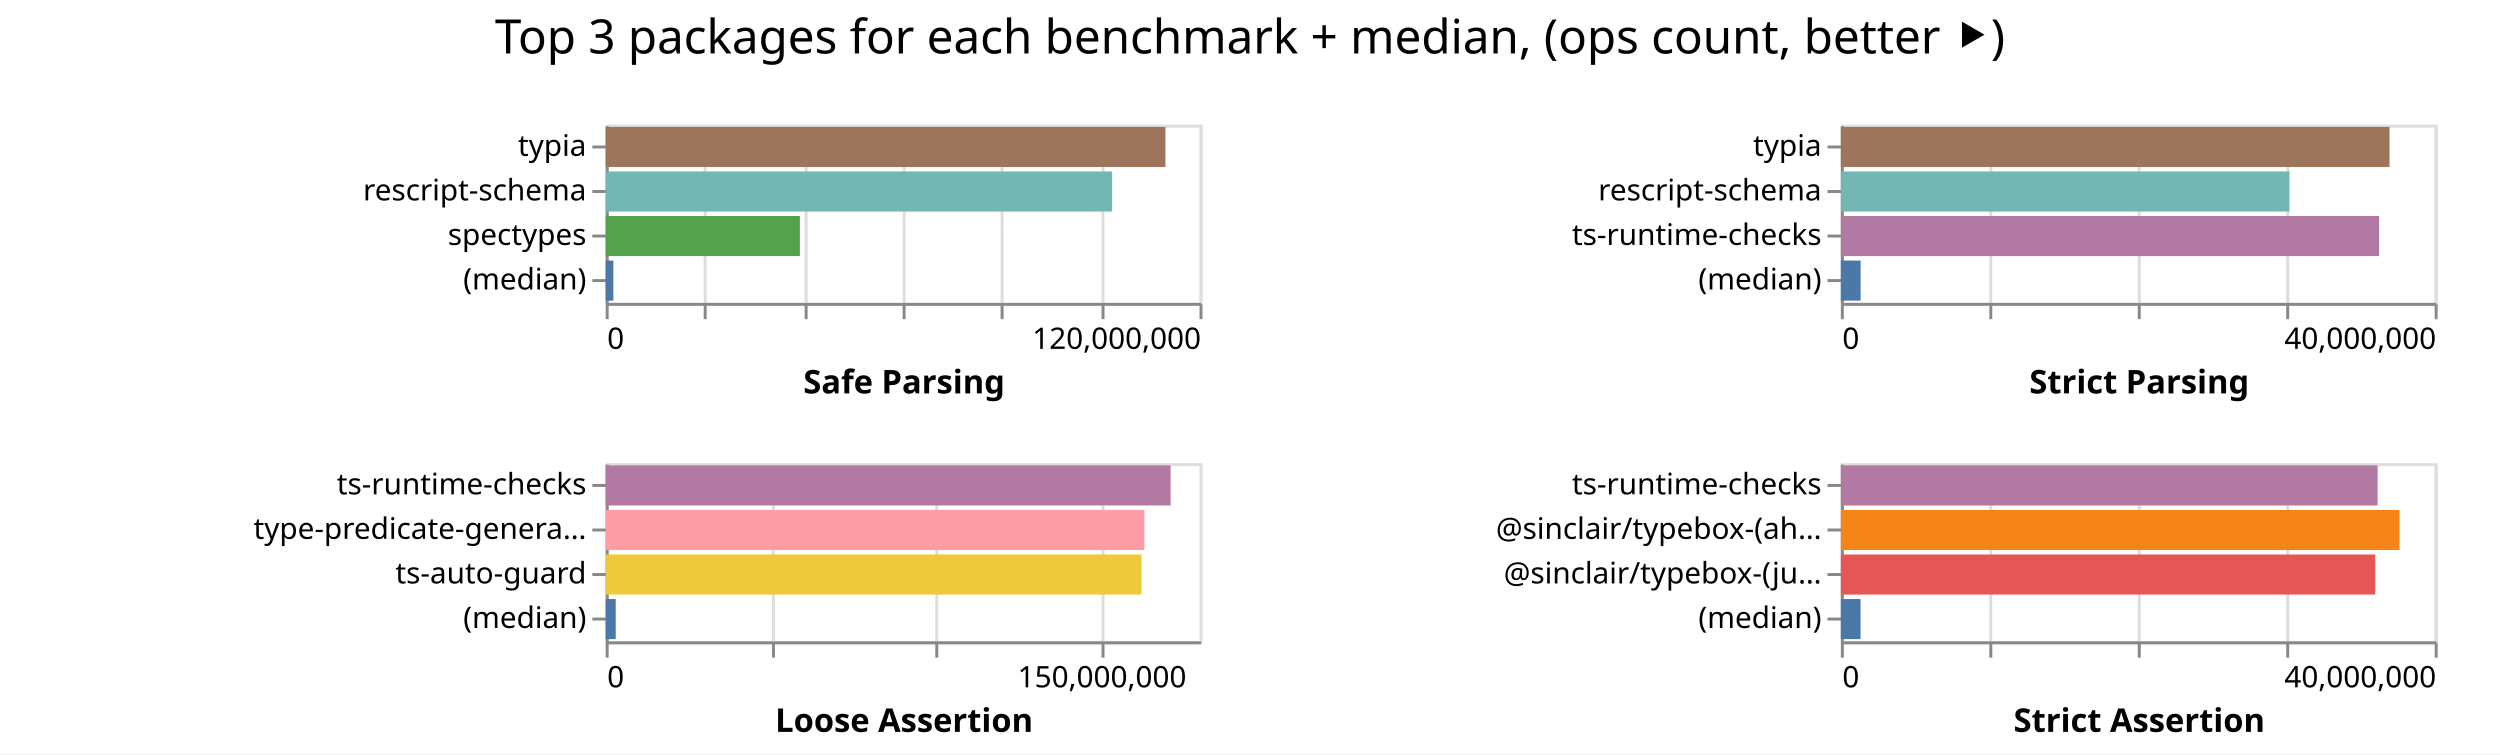
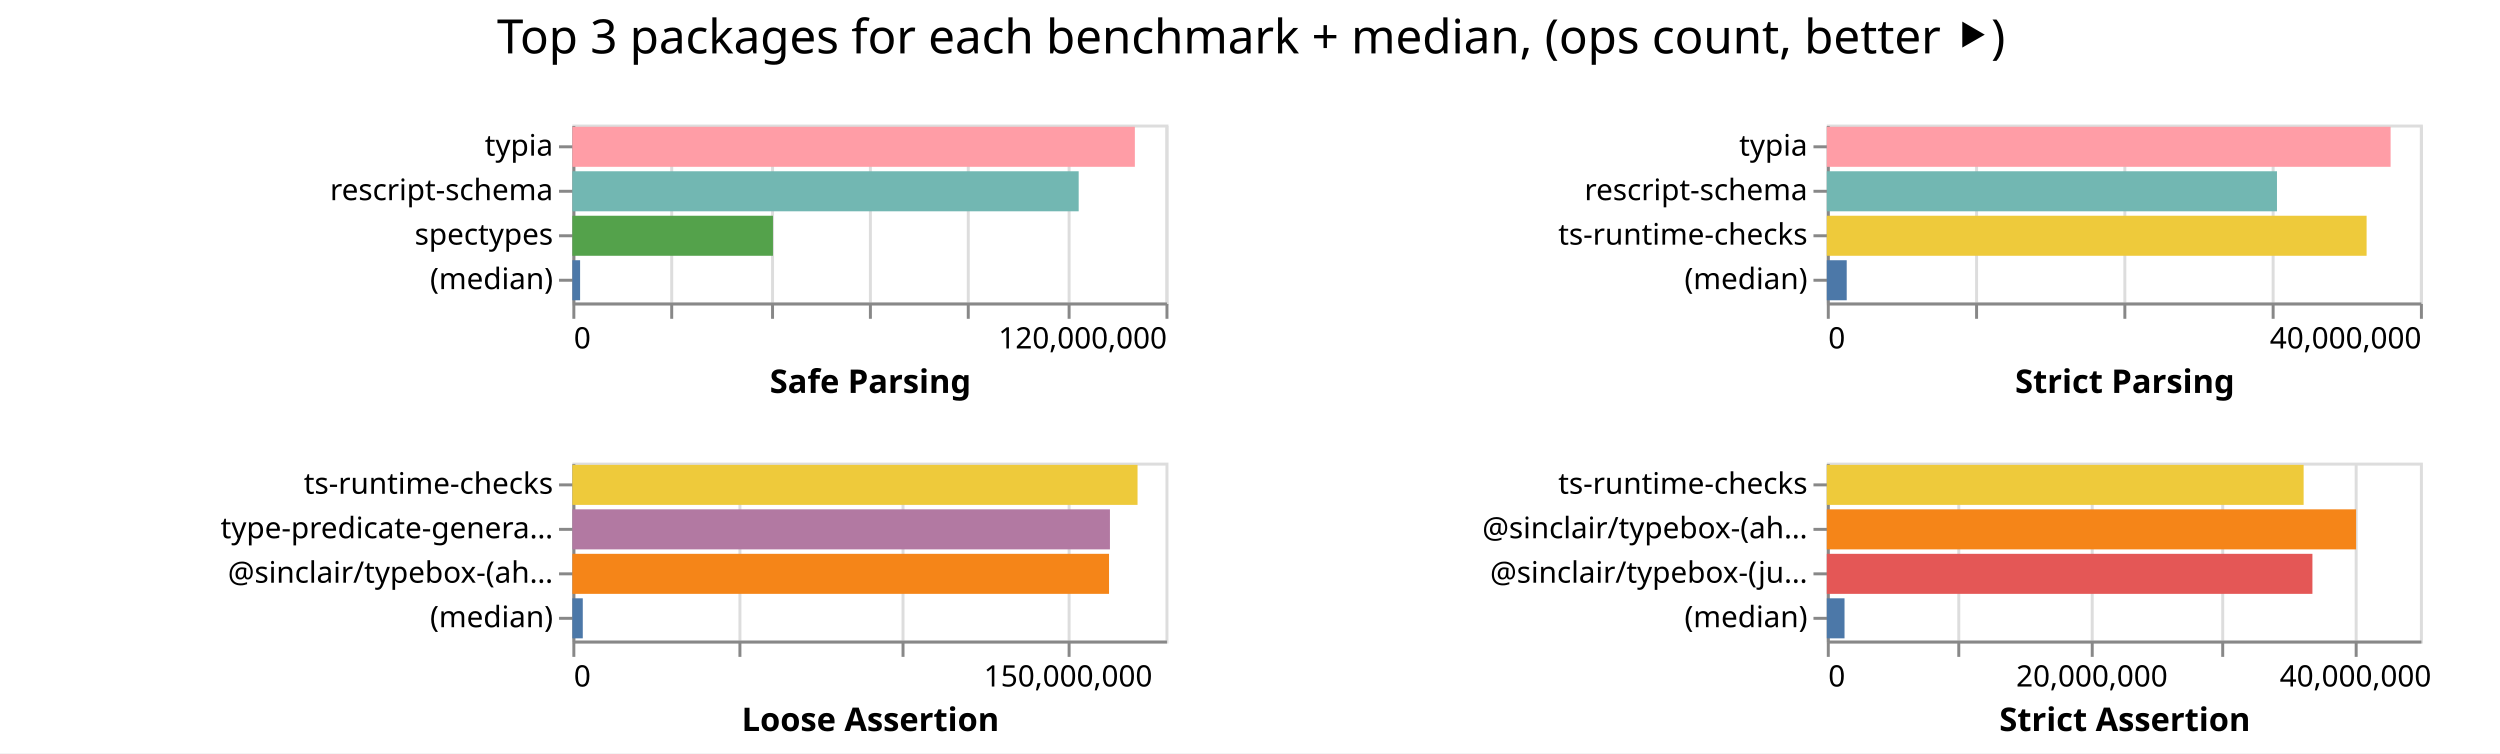
- <svg xmlns="http://www.w3.org/2000/svg" width="842" height="254" class="marks">
-   <path fill="#fff" d="M0 0h842v254H0z" />
+ <svg xmlns="http://www.w3.org/2000/svg" width="843" height="254" class="marks">
+   <path fill="#fff" d="M0 0h843v254H0z" />
  <g fill="none" stroke-miterlimit="10" aria-roledescription="group mark container" class="mark-group role-frame root">
-     <path d="M204 42" aria-hidden="true" class="background" />
+     <path d="M193 42" aria-hidden="true" class="background" />
    <g aria-roledescription="group mark container" class="mark-group role-scope child__Safe_Parsing_group">
-       <path stroke="#ddd" d="M204.5 42.5h200v60h-200Z" aria-hidden="true" class="background" />
+       <path stroke="#ddd" d="M193.5 42.5h200v60h-200Z" aria-hidden="true" class="background" />
      <g aria-hidden="true" class="mark-group role-axis">
-         <path d="M204.5 102.5" aria-hidden="true" class="background" pointer-events="none" />
+         <path d="M193.5 102.5" aria-hidden="true" class="background" pointer-events="none" />
        <g stroke="#ddd" class="mark-rule role-axis-grid" pointer-events="none">
-           <path d="M204.5 102.5v-60M237.5 102.5v-60M271.5 102.5v-60M304.5 102.5v-60M337.5 102.5v-60M371.5 102.5v-60M404.5 102.5v-60" />
+           <path d="M193.5 102.5v-60M226.5 102.5v-60M260.5 102.5v-60M293.5 102.5v-60M326.5 102.5v-60M360.5 102.5v-60M393.5 102.5v-60" />
        </g>
      </g>
      <g aria-label="X-axis titled 'Safe Parsing' for a linear scale with values from 0 to 120,000,000" aria-roledescription="axis" class="mark-group role-axis" pointer-events="none">
-         <path d="M204.5 102.5" aria-hidden="true" class="background" />
+         <path d="M193.5 102.5" aria-hidden="true" class="background" />
        <g stroke="#888" class="mark-rule role-axis-tick">
-           <path d="M204.5 102.5v5M237.5 102.5v5M271.5 102.5v5M304.5 102.5v5M337.5 102.5v5M371.5 102.5v5M404.5 102.5v5" />
+           <path d="M193.5 102.5v5M226.5 102.5v5M260.5 102.5v5M293.5 102.5v5M326.5 102.5v5M360.5 102.5v5M393.5 102.5v5" />
        </g>
        <g fill="#000" class="mark-text role-axis-label" font-family="sans-serif" font-size="10">
-           <text transform="translate(204.5 117.5)">0</text>
-           <text text-anchor="end" transform="translate(404.5 117.5)">120,000,000</text>
+           <text transform="translate(193.5 117.5)">0</text>
+           <text text-anchor="end" transform="translate(393.5 117.5)">120,000,000</text>
        </g>
-         <path stroke="#888" d="M204.5 102.5h200" class="mark-rule role-axis-domain" />
-         <text fill="#000" class="mark-text role-axis-title" font-family="sans-serif" font-size="11" font-weight="bold" text-anchor="middle" transform="translate(304.5 132.5)">Safe Parsing</text>
+         <path stroke="#888" d="M193.5 102.5h200" class="mark-rule role-axis-domain" />
+         <text fill="#000" class="mark-text role-axis-title" font-family="sans-serif" font-size="11" font-weight="bold" text-anchor="middle" transform="translate(293.5 132.5)">Safe Parsing</text>
      </g>
      <g aria-label="Y-axis for a discrete scale with 4 values: typia, rescript-schema, spectypes, (median)" aria-roledescription="axis" class="mark-group role-axis" pointer-events="none">
-         <path d="M204.5 42.5" aria-hidden="true" class="background" />
+         <path d="M193.5 42.5" aria-hidden="true" class="background" />
        <g stroke="#888" class="mark-rule role-axis-tick">
-           <path d="M204.5 49.5h-5M204.5 64.5h-5M204.5 79.5h-5M204.5 94.5h-5" />
+           <path d="M193.5 49.5h-5M193.5 64.5h-5M193.5 79.5h-5M193.5 94.5h-5" />
        </g>
        <g fill="#000" class="mark-text role-axis-label" font-family="sans-serif" font-size="10" text-anchor="end">
-           <text transform="translate(197.5 52.5)">typia</text>
-           <text transform="translate(197.5 67.5)">rescript-schema</text>
-           <text transform="translate(197.5 82.5)">spectypes</text>
-           <text transform="translate(197.5 97.5)">(median)</text>
+           <text transform="translate(186.5 52.5)">typia</text>
+           <text transform="translate(186.5 67.5)">rescript-schema</text>
+           <text transform="translate(186.5 82.5)">spectypes</text>
+           <text transform="translate(186.5 97.5)">(median)</text>
        </g>
-         <path stroke="#888" d="M204.5 42.5v60" class="mark-rule role-axis-domain" />
+         <path stroke="#888" d="M193.5 42.5v60" class="mark-rule role-axis-domain" />
      </g>
      <g aria-roledescription="rect mark container" class="mark-rect role-mark child__Safe_Parsing_marks">
-         <path fill="#9d755d" d="M204 42.75h188.522v13.5H204Z" aria-label="Safe Parsing: 113113127; name: typia" aria-roledescription="bar" />
-         <path fill="#72b7b2" d="M204 57.75h170.572v13.5H204Z" aria-label="Safe Parsing: 102343162; name: rescript-schema" aria-roledescription="bar" />
-         <path fill="#54a24b" d="M204 72.75h65.403v13.5H204Z" aria-label="Safe Parsing: 39242016; name: spectypes" aria-roledescription="bar" />
-         <path fill="#4c78a8" d="M204 87.75h2.583v13.5H204Z" aria-label="Safe Parsing: 1549897; name: (median)" aria-roledescription="bar" />
+         <path fill="#ff9da6" d="M193 42.75h189.676v13.5H193Z" aria-label="Safe Parsing: 113805575; name: typia" aria-roledescription="bar" />
+         <path fill="#72b7b2" d="M193 57.75h170.732v13.5H193Z" aria-label="Safe Parsing: 102439056; name: rescript-schema" aria-roledescription="bar" />
+         <path fill="#54a24b" d="M193 72.75h67.643v13.5H193Z" aria-label="Safe Parsing: 40585685; name: spectypes" aria-roledescription="bar" />
+         <path fill="#4c78a8" d="M193 87.75h2.609v13.5H193Z" aria-label="Safe Parsing: 1565414; name: (median)" aria-roledescription="bar" />
      </g>
    </g>
    <g aria-roledescription="group mark container" class="mark-group role-scope child__Strict_Parsing_group">
-       <path stroke="#ddd" d="M620.5 42.5h200v60h-200Z" aria-hidden="true" class="background" />
+       <path stroke="#ddd" d="M616.5 42.5h200v60h-200Z" aria-hidden="true" class="background" />
      <g aria-hidden="true" class="mark-group role-axis">
-         <path d="M620.5 102.5" aria-hidden="true" class="background" pointer-events="none" />
+         <path d="M616.5 102.5" aria-hidden="true" class="background" pointer-events="none" />
        <g stroke="#ddd" class="mark-rule role-axis-grid" pointer-events="none">
-           <path d="M620.5 102.5v-60M670.5 102.5v-60M720.5 102.5v-60M770.5 102.5v-60M820.5 102.5v-60" />
+           <path d="M616.5 102.5v-60M666.5 102.5v-60M716.5 102.5v-60M766.5 102.5v-60M816.5 102.5v-60" />
        </g>
      </g>
      <g aria-label="X-axis titled 'Strict Parsing' for a linear scale with values from 0 to 40,000,000" aria-roledescription="axis" class="mark-group role-axis" pointer-events="none">
-         <path d="M620.5 102.5" aria-hidden="true" class="background" />
+         <path d="M616.5 102.5" aria-hidden="true" class="background" />
        <g stroke="#888" class="mark-rule role-axis-tick">
-           <path d="M620.5 102.5v5M670.5 102.5v5M720.5 102.5v5M770.5 102.5v5M820.5 102.5v5" />
+           <path d="M616.5 102.5v5M666.5 102.5v5M716.5 102.5v5M766.5 102.5v5M816.5 102.5v5" />
        </g>
        <g fill="#000" class="mark-text role-axis-label" font-family="sans-serif" font-size="10">
-           <text transform="translate(620.5 117.5)">0</text>
-           <text text-anchor="end" transform="translate(820.5 117.5)">40,000,000</text>
+           <text transform="translate(616.5 117.5)">0</text>
+           <text text-anchor="end" transform="translate(816.5 117.5)">40,000,000</text>
        </g>
-         <path stroke="#888" d="M620.5 102.5h200" class="mark-rule role-axis-domain" />
-         <text fill="#000" class="mark-text role-axis-title" font-family="sans-serif" font-size="11" font-weight="bold" text-anchor="middle" transform="translate(720.5 132.5)">Strict Parsing</text>
+         <path stroke="#888" d="M616.5 102.5h200" class="mark-rule role-axis-domain" />
+         <text fill="#000" class="mark-text role-axis-title" font-family="sans-serif" font-size="11" font-weight="bold" text-anchor="middle" transform="translate(716.5 132.5)">Strict Parsing</text>
      </g>
      <g aria-label="Y-axis for a discrete scale with 4 values: typia, rescript-schema, ts-runtime-checks, (median)" aria-roledescription="axis" class="mark-group role-axis" pointer-events="none">
-         <path d="M620.5 42.5" aria-hidden="true" class="background" />
+         <path d="M616.5 42.5" aria-hidden="true" class="background" />
        <g stroke="#888" class="mark-rule role-axis-tick">
-           <path d="M620.5 49.5h-5M620.5 64.5h-5M620.5 79.5h-5M620.5 94.5h-5" />
+           <path d="M616.5 49.5h-5M616.5 64.5h-5M616.5 79.5h-5M616.5 94.5h-5" />
        </g>
        <g fill="#000" class="mark-text role-axis-label" font-family="sans-serif" font-size="10" text-anchor="end">
-           <text transform="translate(613.5 52.5)">typia</text>
-           <text transform="translate(613.5 67.5)">rescript-schema</text>
-           <text transform="translate(613.5 82.5)">ts-runtime-checks</text>
-           <text transform="translate(613.5 97.5)">(median)</text>
+           <text transform="translate(609.5 52.5)">typia</text>
+           <text transform="translate(609.5 67.5)">rescript-schema</text>
+           <text transform="translate(609.5 82.5)">ts-runtime-checks</text>
+           <text transform="translate(609.5 97.5)">(median)</text>
        </g>
-         <path stroke="#888" d="M620.5 42.5v60" class="mark-rule role-axis-domain" />
+         <path stroke="#888" d="M616.5 42.5v60" class="mark-rule role-axis-domain" />
      </g>
      <g aria-roledescription="rect mark container" class="mark-rect role-mark child__Strict_Parsing_marks">
-         <path fill="#9d755d" d="M620 42.75h184.798v13.5H620Z" aria-label="Strict Parsing: 36959568; name: typia" aria-roledescription="bar" />
-         <path fill="#72b7b2" d="M620 57.75h151.088v13.5H620Z" aria-label="Strict Parsing: 30217591; name: rescript-schema" aria-roledescription="bar" />
-         <path fill="#b279a2" d="M620 72.75h181.253v13.5H620Z" aria-label="Strict Parsing: 36250510; name: ts-runtime-checks" aria-roledescription="bar" />
-         <path fill="#4c78a8" d="M620 87.75h6.655v13.5H620Z" aria-label="Strict Parsing: 1330931.5; name: (median)" aria-roledescription="bar" />
+         <path fill="#ff9da6" d="M616 42.75h190.113v13.5H616Z" aria-label="Strict Parsing: 38022618; name: typia" aria-roledescription="bar" />
+         <path fill="#72b7b2" d="M616 57.75h151.796v13.5H616Z" aria-label="Strict Parsing: 30359182; name: rescript-schema" aria-roledescription="bar" />
+         <path fill="#eeca3b" d="M616 72.75h182.02v13.5H616Z" aria-label="Strict Parsing: 36403998; name: ts-runtime-checks" aria-roledescription="bar" />
+         <path fill="#4c78a8" d="M616 87.75h6.712v13.5H616Z" aria-label="Strict Parsing: 1342407; name: (median)" aria-roledescription="bar" />
      </g>
    </g>
    <g aria-roledescription="group mark container" class="mark-group role-scope child__Loose_Assertion_group">
-       <path stroke="#ddd" d="M204.5 156.5h200v60h-200Z" aria-hidden="true" class="background" />
+       <path stroke="#ddd" d="M193.5 156.5h200v60h-200Z" aria-hidden="true" class="background" />
      <g aria-hidden="true" class="mark-group role-axis">
-         <path d="M204.5 216.5" aria-hidden="true" class="background" pointer-events="none" />
+         <path d="M193.5 216.5" aria-hidden="true" class="background" pointer-events="none" />
        <g stroke="#ddd" class="mark-rule role-axis-grid" pointer-events="none">
-           <path d="M204.5 216.5v-60M260.5 216.5v-60M315.5 216.5v-60M371.5 216.5v-60" />
+           <path d="M193.5 216.5v-60M249.5 216.5v-60M304.5 216.5v-60M360.5 216.5v-60" />
        </g>
      </g>
      <g aria-label="X-axis titled 'Loose Assertion' for a linear scale with values from 0 to 180,000,000" aria-roledescription="axis" class="mark-group role-axis" pointer-events="none">
-         <path d="M204.5 216.5" aria-hidden="true" class="background" />
+         <path d="M193.5 216.5" aria-hidden="true" class="background" />
        <g stroke="#888" class="mark-rule role-axis-tick">
-           <path d="M204.5 216.5v5M260.5 216.5v5M315.5 216.5v5M371.5 216.5v5" />
+           <path d="M193.5 216.5v5M249.5 216.5v5M304.5 216.5v5M360.5 216.5v5" />
        </g>
        <g fill="#000" class="mark-text role-axis-label" font-family="sans-serif" font-size="10">
-           <text transform="translate(204.5 231.5)">0</text>
-           <text text-anchor="middle" transform="translate(371.167 231.5)">150,000,000</text>
+           <text transform="translate(193.5 231.5)">0</text>
+           <text text-anchor="middle" transform="translate(360.167 231.5)">150,000,000</text>
        </g>
-         <path stroke="#888" d="M204.5 216.5h200" class="mark-rule role-axis-domain" />
-         <text fill="#000" class="mark-text role-axis-title" font-family="sans-serif" font-size="11" font-weight="bold" text-anchor="middle" transform="translate(304.5 246.5)">Loose Assertion</text>
+         <path stroke="#888" d="M193.5 216.5h200" class="mark-rule role-axis-domain" />
+         <text fill="#000" class="mark-text role-axis-title" font-family="sans-serif" font-size="11" font-weight="bold" text-anchor="middle" transform="translate(293.5 246.5)">Loose Assertion</text>
      </g>
-       <g aria-label="Y-axis for a discrete scale with 4 values: ts-runtime-checks, type-predicate-generator, ts-auto-guard, (median)" aria-roledescription="axis" class="mark-group role-axis" pointer-events="none">
-         <path d="M204.5 156.5" aria-hidden="true" class="background" />
+       <g aria-label="Y-axis for a discrete scale with 4 values: ts-runtime-checks, type-predicate-generator, @sinclair/typebox-(ahead-of-time), (median)" aria-roledescription="axis" class="mark-group role-axis" pointer-events="none">
+         <path d="M193.5 156.5" aria-hidden="true" class="background" />
        <g stroke="#888" class="mark-rule role-axis-tick">
-           <path d="M204.5 163.5h-5M204.5 178.5h-5M204.5 193.5h-5M204.5 208.5h-5" />
+           <path d="M193.5 163.5h-5M193.5 178.5h-5M193.5 193.5h-5M193.5 208.5h-5" />
        </g>
        <g fill="#000" class="mark-text role-axis-label" font-family="sans-serif" font-size="10" text-anchor="end">
-           <text transform="translate(197.5 166.5)">ts-runtime-checks</text>
-           <text transform="translate(197.5 181.5)">type-predicate-genera…</text>
-           <text transform="translate(197.5 196.5)">ts-auto-guard</text>
-           <text transform="translate(197.5 211.5)">(median)</text>
+           <text transform="translate(186.5 166.5)">ts-runtime-checks</text>
+           <text transform="translate(186.5 181.5)">type-predicate-genera…</text>
+           <text transform="translate(186.5 196.5)">@sinclair/typebox-(ah…</text>
+           <text transform="translate(186.5 211.5)">(median)</text>
        </g>
-         <path stroke="#888" d="M204.5 156.5v60" class="mark-rule role-axis-domain" />
+         <path stroke="#888" d="M193.5 156.5v60" class="mark-rule role-axis-domain" />
      </g>
      <g aria-roledescription="rect mark container" class="mark-rect role-mark child__Loose_Assertion_marks">
-         <path fill="#b279a2" d="M204 156.75h190.26v13.5H204Z" aria-label="Loose Assertion: 171233233; name: ts-runtime-checks" aria-roledescription="bar" />
-         <path fill="#ff9da6" d="M204 171.75h181.438v13.5H204Z" aria-label="Loose Assertion: 163294501; name: type-predicate-generator" aria-roledescription="bar" />
-         <path fill="#eeca3b" d="M204 186.75h180.487v13.5H204Z" aria-label="Loose Assertion: 162438102; name: ts-auto-guard" aria-roledescription="bar" />
-         <path fill="#4c78a8" d="M204 201.75h3.379v13.5H204Z" aria-label="Loose Assertion: 3040862; name: (median)" aria-roledescription="bar" />
+         <path fill="#eeca3b" d="M193 156.75h190.58v13.5H193Z" aria-label="Loose Assertion: 171521695; name: ts-runtime-checks" aria-roledescription="bar" />
+         <path fill="#b279a2" d="M193 171.75h181.27v13.5H193Z" aria-label="Loose Assertion: 163142331; name: type-predicate-generator" aria-roledescription="bar" />
+         <path fill="#f58518" d="M193 186.75h180.967v13.5H193Z" aria-label="Loose Assertion: 162870712; name: @sinclair/typebox-(ahead-of-time)" aria-roledescription="bar" />
+         <path fill="#4c78a8" d="M193 201.75h3.514v13.5H193Z" aria-label="Loose Assertion: 3163004; name: (median)" aria-roledescription="bar" />
      </g>
    </g>
    <g aria-roledescription="group mark container" class="mark-group role-scope child__Strict_Assertion_group">
-       <path stroke="#ddd" d="M620.5 156.5h200v60h-200Z" aria-hidden="true" class="background" />
+       <path stroke="#ddd" d="M616.5 156.5h200v60h-200Z" aria-hidden="true" class="background" />
      <g aria-hidden="true" class="mark-group role-axis">
-         <path d="M620.5 216.5" aria-hidden="true" class="background" pointer-events="none" />
+         <path d="M616.5 216.5" aria-hidden="true" class="background" pointer-events="none" />
        <g stroke="#ddd" class="mark-rule role-axis-grid" pointer-events="none">
-           <path d="M620.5 216.5v-60M670.5 216.5v-60M720.5 216.5v-60M770.5 216.5v-60M820.5 216.5v-60" />
+           <path d="M616.5 216.5v-60M660.5 216.5v-60M705.5 216.5v-60M749.5 216.5v-60M794.5 216.5v-60" />
        </g>
      </g>
-       <g aria-label="X-axis titled 'Strict Assertion' for a linear scale with values from 0 to 40,000,000" aria-roledescription="axis" class="mark-group role-axis" pointer-events="none">
-         <path d="M620.5 216.5" aria-hidden="true" class="background" />
+       <g aria-label="X-axis titled 'Strict Assertion' for a linear scale with values from 0 to 45,000,000" aria-roledescription="axis" class="mark-group role-axis" pointer-events="none">
+         <path d="M616.5 216.5" aria-hidden="true" class="background" />
        <g stroke="#888" class="mark-rule role-axis-tick">
-           <path d="M620.5 216.5v5M670.5 216.5v5M720.5 216.5v5M770.5 216.5v5M820.5 216.5v5" />
+           <path d="M616.5 216.5v5M660.5 216.5v5M705.5 216.5v5M749.5 216.5v5M794.5 216.5v5" />
        </g>
        <g fill="#000" class="mark-text role-axis-label" font-family="sans-serif" font-size="10">
-           <text transform="translate(620.5 231.5)">0</text>
-           <text text-anchor="end" transform="translate(820.5 231.5)">40,000,000</text>
+           <text transform="translate(616.5 231.5)">0</text>
+           <text text-anchor="middle" transform="translate(705.389 231.5)">20,000,000</text>
+           <text text-anchor="middle" transform="translate(794.278 231.5)">40,000,000</text>
        </g>
-         <path stroke="#888" d="M620.5 216.5h200" class="mark-rule role-axis-domain" />
-         <text fill="#000" class="mark-text role-axis-title" font-family="sans-serif" font-size="11" font-weight="bold" text-anchor="middle" transform="translate(720.5 246.5)">Strict Assertion</text>
+         <path stroke="#888" d="M616.5 216.5h200" class="mark-rule role-axis-domain" />
+         <text fill="#000" class="mark-text role-axis-title" font-family="sans-serif" font-size="11" font-weight="bold" text-anchor="middle" transform="translate(716.5 246.5)">Strict Assertion</text>
      </g>
      <g aria-label="Y-axis for a discrete scale with 4 values: ts-runtime-checks, @sinclair/typebox-(ahead-of-time), @sinclair/typebox-(just-in-time), (median)" aria-roledescription="axis" class="mark-group role-axis" pointer-events="none">
-         <path d="M620.5 156.5" aria-hidden="true" class="background" />
+         <path d="M616.5 156.5" aria-hidden="true" class="background" />
        <g stroke="#888" class="mark-rule role-axis-tick">
-           <path d="M620.5 163.5h-5M620.5 178.5h-5M620.5 193.5h-5M620.5 208.5h-5" />
+           <path d="M616.5 163.5h-5M616.5 178.5h-5M616.5 193.5h-5M616.5 208.5h-5" />
        </g>
        <g fill="#000" class="mark-text role-axis-label" font-family="sans-serif" font-size="10" text-anchor="end">
-           <text transform="translate(613.5 166.5)">ts-runtime-checks</text>
-           <text transform="translate(613.5 181.5)">@sinclair/typebox-(ah…</text>
-           <text transform="translate(613.5 196.5)">@sinclair/typebox-(ju…</text>
-           <text transform="translate(613.5 211.5)">(median)</text>
+           <text transform="translate(609.5 166.5)">ts-runtime-checks</text>
+           <text transform="translate(609.5 181.5)">@sinclair/typebox-(ah…</text>
+           <text transform="translate(609.5 196.5)">@sinclair/typebox-(ju…</text>
+           <text transform="translate(609.5 211.5)">(median)</text>
        </g>
-         <path stroke="#888" d="M620.5 156.5v60" class="mark-rule role-axis-domain" />
+         <path stroke="#888" d="M616.5 156.5v60" class="mark-rule role-axis-domain" />
      </g>
      <g aria-roledescription="rect mark container" class="mark-rect role-mark child__Strict_Assertion_marks">
-         <path fill="#b279a2" d="M620 156.75h180.783v13.5H620Z" aria-label="Strict Assertion: 36156553; name: ts-runtime-checks" aria-roledescription="bar" />
-         <path fill="#f58518" d="M620 171.75h188.158v13.5H620Z" aria-label="Strict Assertion: 37631551; name: @sinclair/typebox-(ahead-of-time)" aria-roledescription="bar" />
-         <path fill="#e45756" d="M620 186.75h179.97v13.5H620Z" aria-label="Strict Assertion: 35994179; name: @sinclair/typebox-(just-in-time)" aria-roledescription="bar" />
-         <path fill="#4c78a8" d="M620 201.75h6.638v13.5H620Z" aria-label="Strict Assertion: 1327688; name: (median)" aria-roledescription="bar" />
+         <path fill="#eeca3b" d="M616 156.75h160.783v13.5H616Z" aria-label="Strict Assertion: 36176121; name: ts-runtime-checks" aria-roledescription="bar" />
+         <path fill="#f58518" d="M616 171.75h178.468v13.5H616Z" aria-label="Strict Assertion: 40155197; name: @sinclair/typebox-(ahead-of-time)" aria-roledescription="bar" />
+         <path fill="#e45756" d="M616 186.75h163.749v13.5H616Z" aria-label="Strict Assertion: 36843446; name: @sinclair/typebox-(just-in-time)" aria-roledescription="bar" />
+         <path fill="#4c78a8" d="M616 201.75h5.974v13.5H616Z" aria-label="Strict Assertion: 1344056; name: (median)" aria-roledescription="bar" />
      </g>
    </g>
    <g class="mark-group role-title">
-       <path d="M421 5" aria-hidden="true" class="background" pointer-events="none" />
-       <text fill="#000" aria-label="Title text 'Top 3 packages for each benchmark + median, (ops count, better ⯈)'" aria-roledescription="title" class="mark-text role-title-text" font-family="sans-serif" font-size="16" pointer-events="none" text-anchor="middle" transform="translate(421 18)">Top 3 packages for each benchmark + median, (ops count, better ⯈)</text>
+       <path d="M421.889 5" aria-hidden="true" class="background" pointer-events="none" />
+       <text fill="#000" aria-label="Title text 'Top 3 packages for each benchmark + median, (ops count, better ⯈)'" aria-roledescription="title" class="mark-text role-title-text" font-family="sans-serif" font-size="16" pointer-events="none" text-anchor="middle" transform="translate(421.889 18)">Top 3 packages for each benchmark + median, (ops count, better ⯈)</text>
    </g>
  </g>
</svg>
